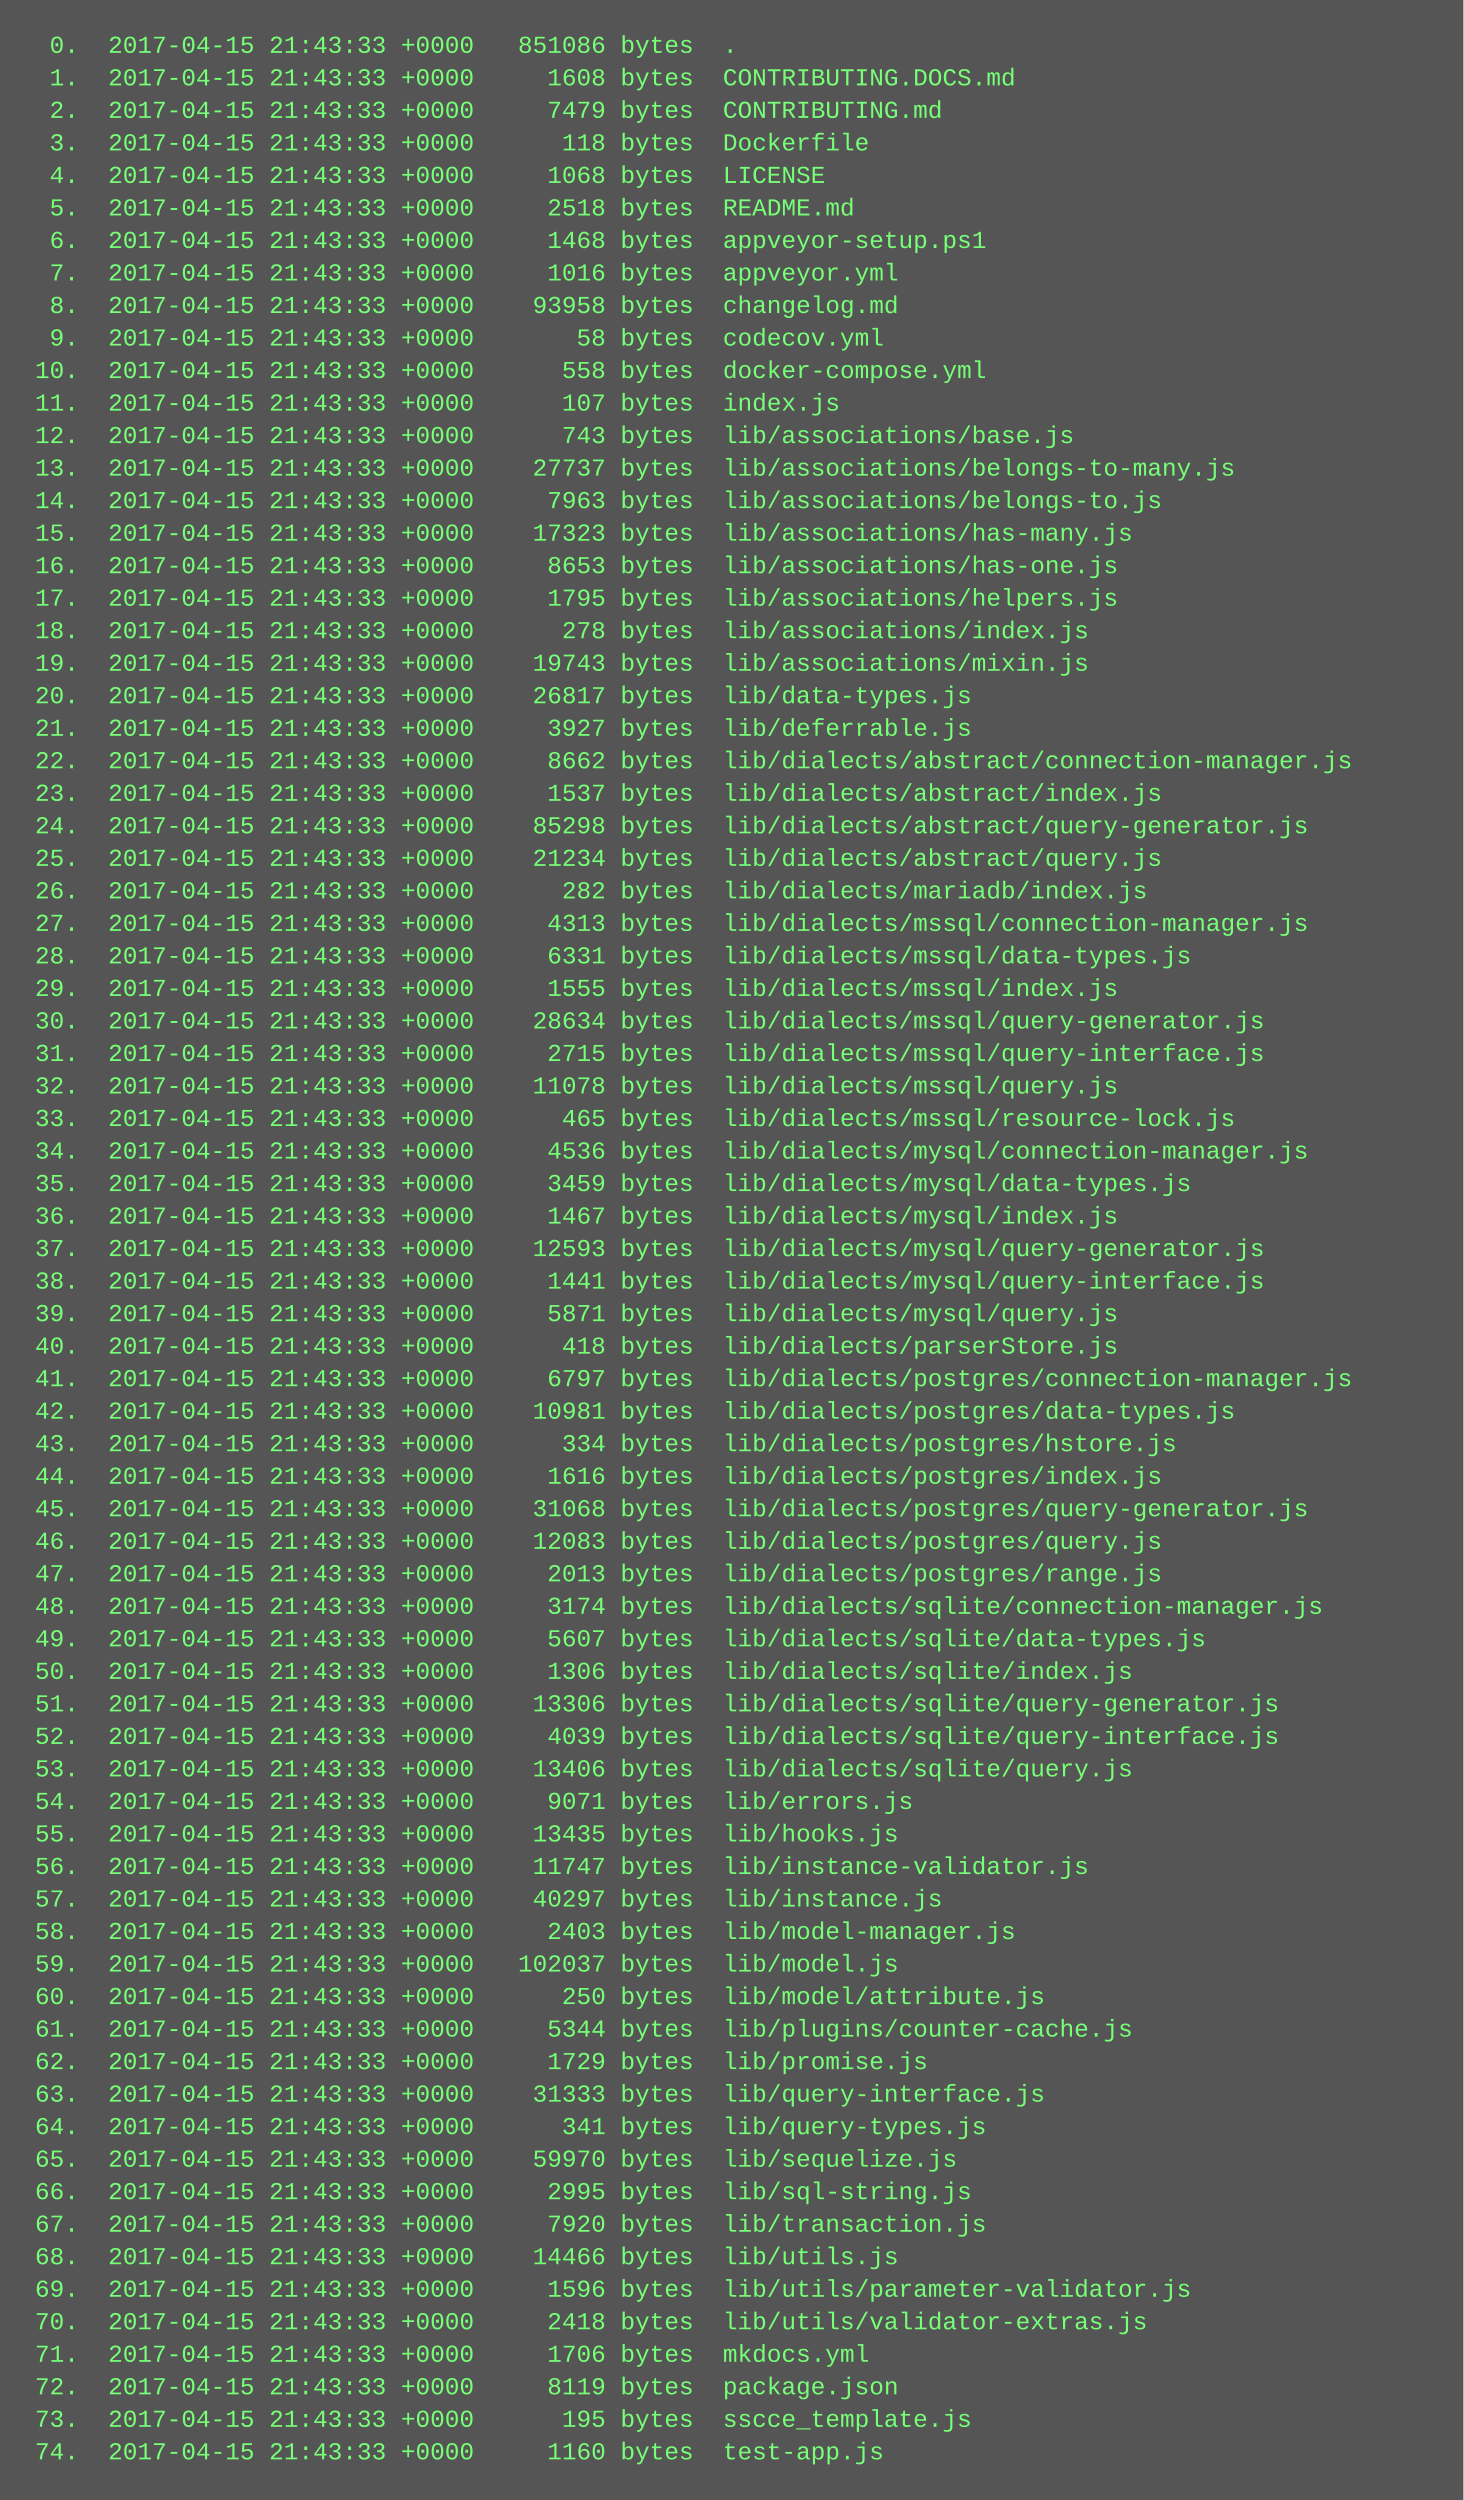
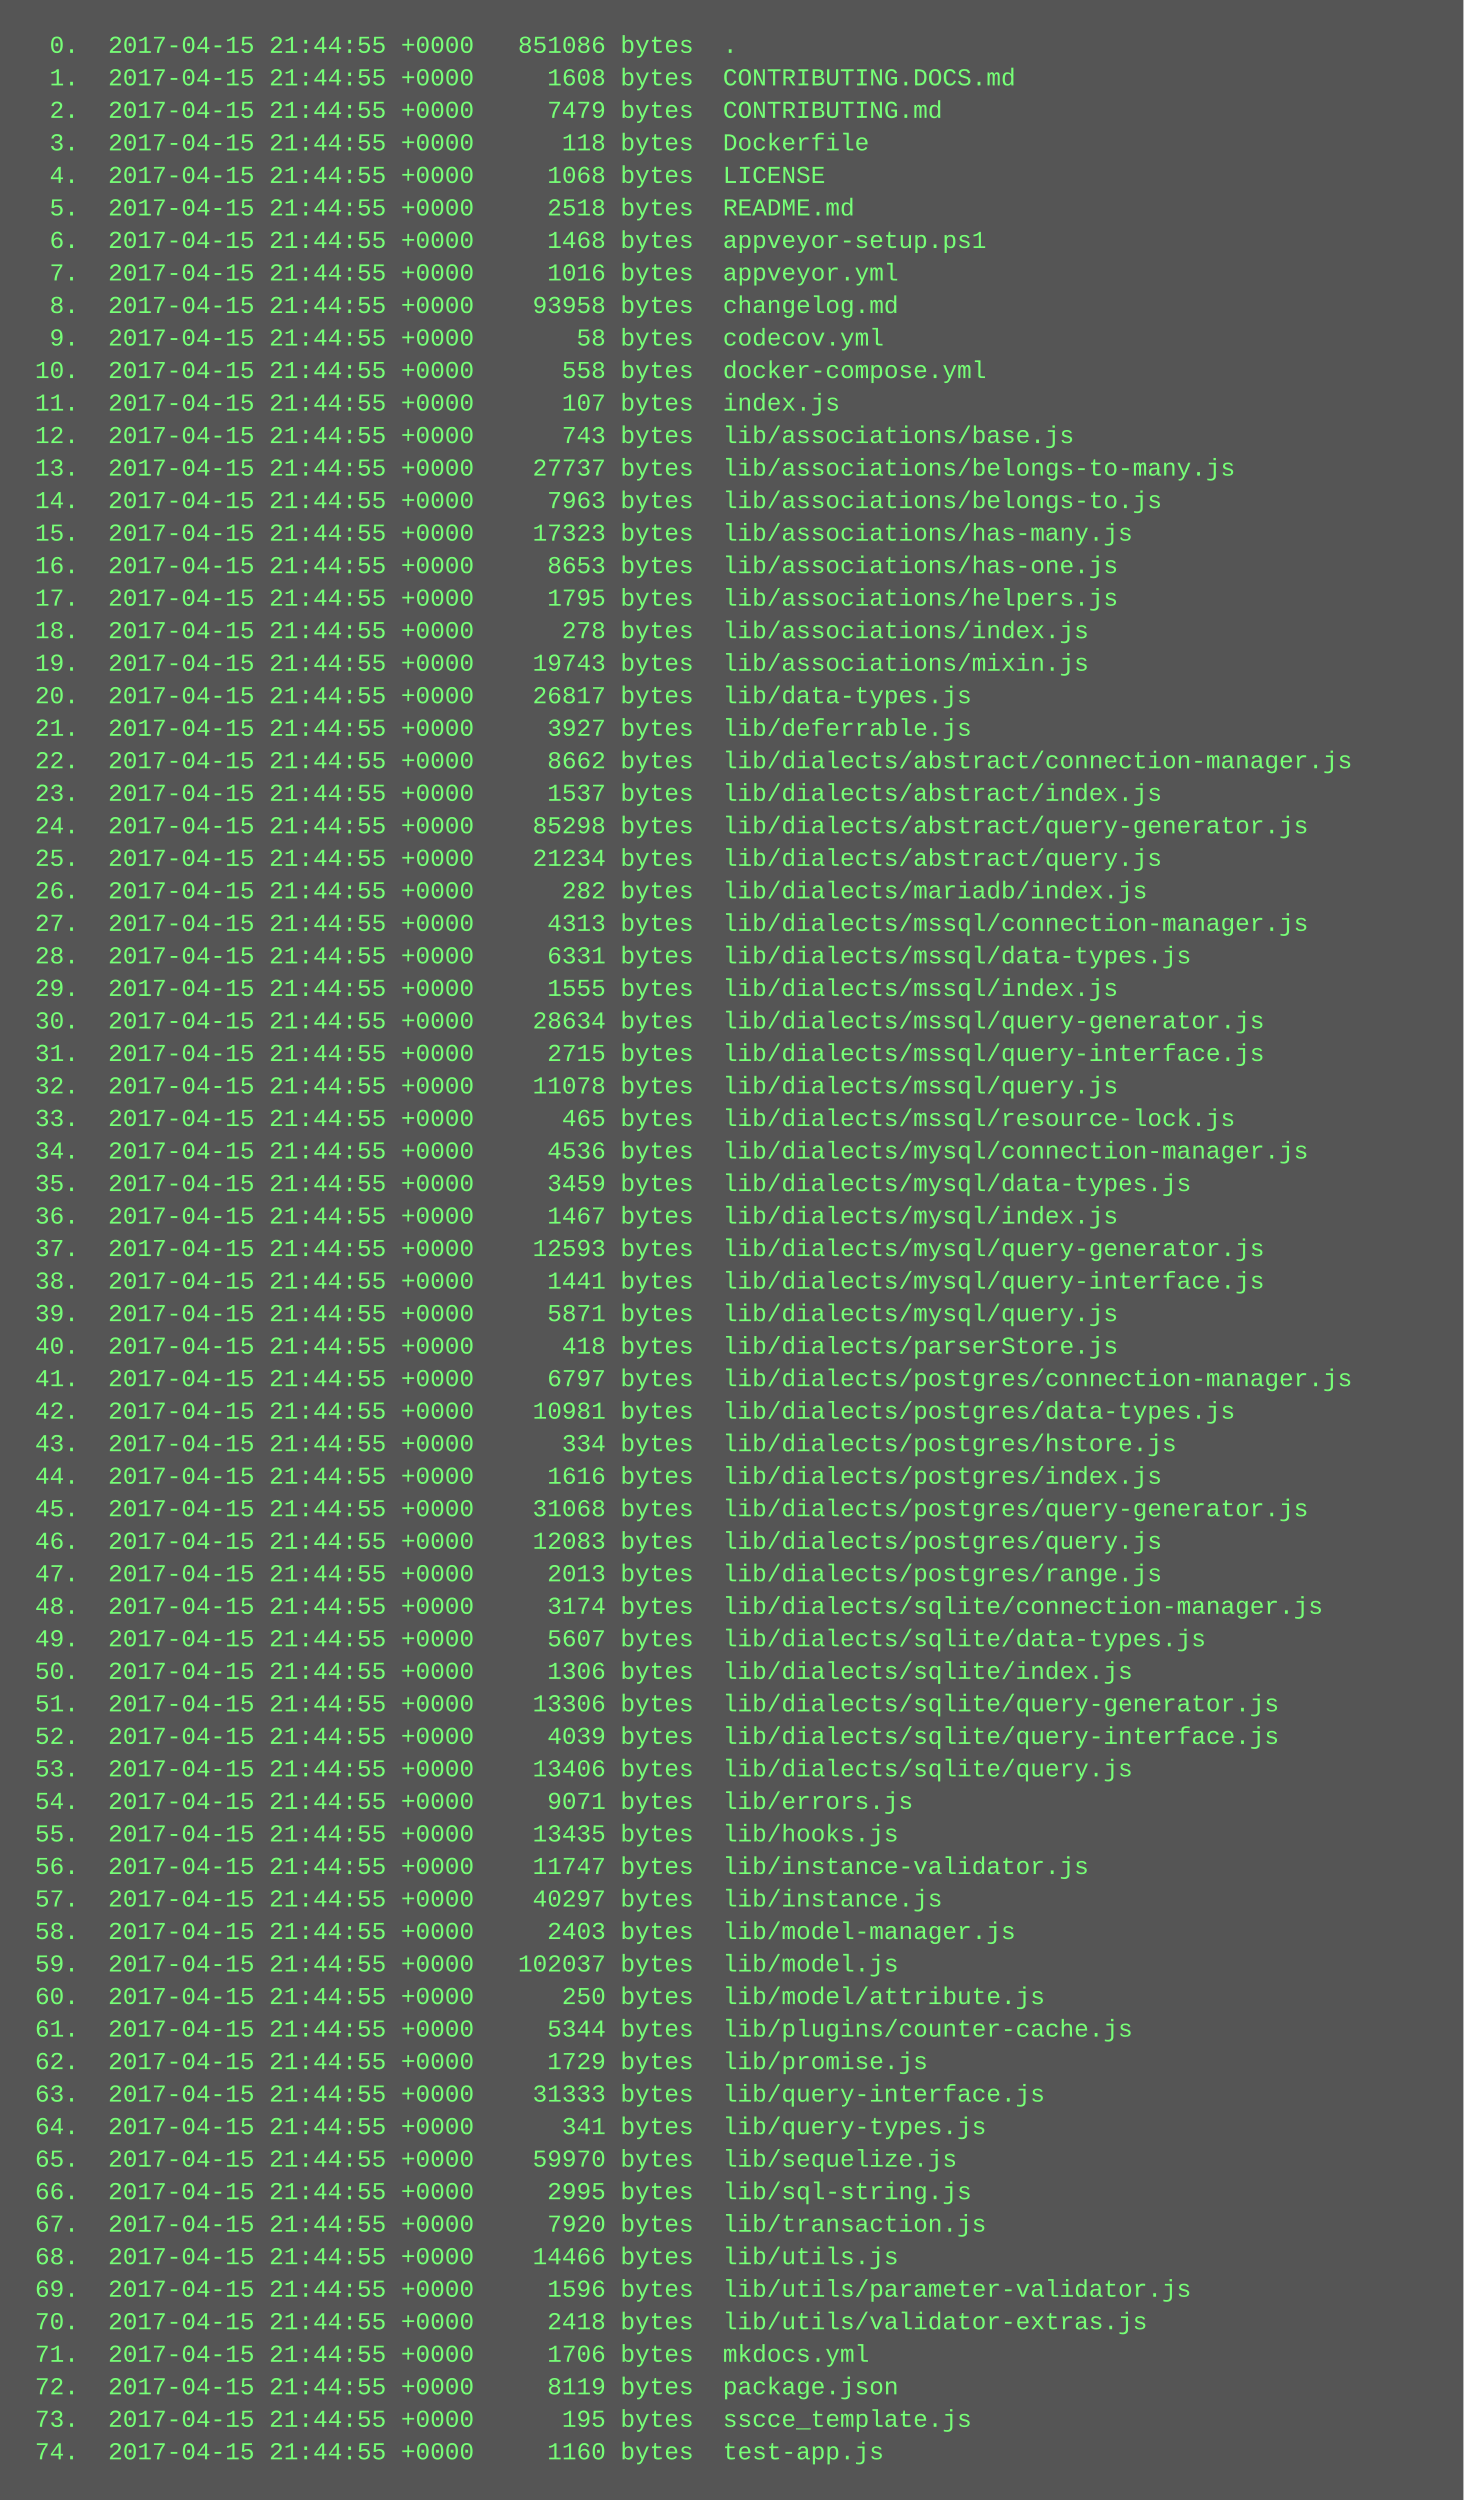
<svg xmlns="http://www.w3.org/2000/svg" height="1230" width="720">
  <rect height="1230" fill="#555" width="720" />
  <text fill="#7f7" font-family="Courier New" font-size="12" xml:space="preserve">
-     <tspan x="10" y="26">  0.  2017-04-15 21:43:33 +0000   851086 bytes  .</tspan>
-     <tspan x="10" y="42">  1.  2017-04-15 21:43:33 +0000     1608 bytes  CONTRIBUTING.DOCS.md</tspan>
-     <tspan x="10" y="58">  2.  2017-04-15 21:43:33 +0000     7479 bytes  CONTRIBUTING.md</tspan>
-     <tspan x="10" y="74">  3.  2017-04-15 21:43:33 +0000      118 bytes  Dockerfile</tspan>
-     <tspan x="10" y="90">  4.  2017-04-15 21:43:33 +0000     1068 bytes  LICENSE</tspan>
-     <tspan x="10" y="106">  5.  2017-04-15 21:43:33 +0000     2518 bytes  README.md</tspan>
-     <tspan x="10" y="122">  6.  2017-04-15 21:43:33 +0000     1468 bytes  appveyor-setup.ps1</tspan>
-     <tspan x="10" y="138">  7.  2017-04-15 21:43:33 +0000     1016 bytes  appveyor.yml</tspan>
-     <tspan x="10" y="154">  8.  2017-04-15 21:43:33 +0000    93958 bytes  changelog.md</tspan>
-     <tspan x="10" y="170">  9.  2017-04-15 21:43:33 +0000       58 bytes  codecov.yml</tspan>
-     <tspan x="10" y="186"> 10.  2017-04-15 21:43:33 +0000      558 bytes  docker-compose.yml</tspan>
-     <tspan x="10" y="202"> 11.  2017-04-15 21:43:33 +0000      107 bytes  index.js</tspan>
-     <tspan x="10" y="218"> 12.  2017-04-15 21:43:33 +0000      743 bytes  lib/associations/base.js</tspan>
-     <tspan x="10" y="234"> 13.  2017-04-15 21:43:33 +0000    27737 bytes  lib/associations/belongs-to-many.js</tspan>
-     <tspan x="10" y="250"> 14.  2017-04-15 21:43:33 +0000     7963 bytes  lib/associations/belongs-to.js</tspan>
-     <tspan x="10" y="266"> 15.  2017-04-15 21:43:33 +0000    17323 bytes  lib/associations/has-many.js</tspan>
-     <tspan x="10" y="282"> 16.  2017-04-15 21:43:33 +0000     8653 bytes  lib/associations/has-one.js</tspan>
-     <tspan x="10" y="298"> 17.  2017-04-15 21:43:33 +0000     1795 bytes  lib/associations/helpers.js</tspan>
-     <tspan x="10" y="314"> 18.  2017-04-15 21:43:33 +0000      278 bytes  lib/associations/index.js</tspan>
-     <tspan x="10" y="330"> 19.  2017-04-15 21:43:33 +0000    19743 bytes  lib/associations/mixin.js</tspan>
-     <tspan x="10" y="346"> 20.  2017-04-15 21:43:33 +0000    26817 bytes  lib/data-types.js</tspan>
-     <tspan x="10" y="362"> 21.  2017-04-15 21:43:33 +0000     3927 bytes  lib/deferrable.js</tspan>
-     <tspan x="10" y="378"> 22.  2017-04-15 21:43:33 +0000     8662 bytes  lib/dialects/abstract/connection-manager.js</tspan>
-     <tspan x="10" y="394"> 23.  2017-04-15 21:43:33 +0000     1537 bytes  lib/dialects/abstract/index.js</tspan>
-     <tspan x="10" y="410"> 24.  2017-04-15 21:43:33 +0000    85298 bytes  lib/dialects/abstract/query-generator.js</tspan>
-     <tspan x="10" y="426"> 25.  2017-04-15 21:43:33 +0000    21234 bytes  lib/dialects/abstract/query.js</tspan>
-     <tspan x="10" y="442"> 26.  2017-04-15 21:43:33 +0000      282 bytes  lib/dialects/mariadb/index.js</tspan>
-     <tspan x="10" y="458"> 27.  2017-04-15 21:43:33 +0000     4313 bytes  lib/dialects/mssql/connection-manager.js</tspan>
-     <tspan x="10" y="474"> 28.  2017-04-15 21:43:33 +0000     6331 bytes  lib/dialects/mssql/data-types.js</tspan>
-     <tspan x="10" y="490"> 29.  2017-04-15 21:43:33 +0000     1555 bytes  lib/dialects/mssql/index.js</tspan>
-     <tspan x="10" y="506"> 30.  2017-04-15 21:43:33 +0000    28634 bytes  lib/dialects/mssql/query-generator.js</tspan>
-     <tspan x="10" y="522"> 31.  2017-04-15 21:43:33 +0000     2715 bytes  lib/dialects/mssql/query-interface.js</tspan>
-     <tspan x="10" y="538"> 32.  2017-04-15 21:43:33 +0000    11078 bytes  lib/dialects/mssql/query.js</tspan>
-     <tspan x="10" y="554"> 33.  2017-04-15 21:43:33 +0000      465 bytes  lib/dialects/mssql/resource-lock.js</tspan>
-     <tspan x="10" y="570"> 34.  2017-04-15 21:43:33 +0000     4536 bytes  lib/dialects/mysql/connection-manager.js</tspan>
-     <tspan x="10" y="586"> 35.  2017-04-15 21:43:33 +0000     3459 bytes  lib/dialects/mysql/data-types.js</tspan>
-     <tspan x="10" y="602"> 36.  2017-04-15 21:43:33 +0000     1467 bytes  lib/dialects/mysql/index.js</tspan>
-     <tspan x="10" y="618"> 37.  2017-04-15 21:43:33 +0000    12593 bytes  lib/dialects/mysql/query-generator.js</tspan>
-     <tspan x="10" y="634"> 38.  2017-04-15 21:43:33 +0000     1441 bytes  lib/dialects/mysql/query-interface.js</tspan>
-     <tspan x="10" y="650"> 39.  2017-04-15 21:43:33 +0000     5871 bytes  lib/dialects/mysql/query.js</tspan>
-     <tspan x="10" y="666"> 40.  2017-04-15 21:43:33 +0000      418 bytes  lib/dialects/parserStore.js</tspan>
-     <tspan x="10" y="682"> 41.  2017-04-15 21:43:33 +0000     6797 bytes  lib/dialects/postgres/connection-manager.js</tspan>
-     <tspan x="10" y="698"> 42.  2017-04-15 21:43:33 +0000    10981 bytes  lib/dialects/postgres/data-types.js</tspan>
-     <tspan x="10" y="714"> 43.  2017-04-15 21:43:33 +0000      334 bytes  lib/dialects/postgres/hstore.js</tspan>
-     <tspan x="10" y="730"> 44.  2017-04-15 21:43:33 +0000     1616 bytes  lib/dialects/postgres/index.js</tspan>
-     <tspan x="10" y="746"> 45.  2017-04-15 21:43:33 +0000    31068 bytes  lib/dialects/postgres/query-generator.js</tspan>
-     <tspan x="10" y="762"> 46.  2017-04-15 21:43:33 +0000    12083 bytes  lib/dialects/postgres/query.js</tspan>
-     <tspan x="10" y="778"> 47.  2017-04-15 21:43:33 +0000     2013 bytes  lib/dialects/postgres/range.js</tspan>
-     <tspan x="10" y="794"> 48.  2017-04-15 21:43:33 +0000     3174 bytes  lib/dialects/sqlite/connection-manager.js</tspan>
-     <tspan x="10" y="810"> 49.  2017-04-15 21:43:33 +0000     5607 bytes  lib/dialects/sqlite/data-types.js</tspan>
-     <tspan x="10" y="826"> 50.  2017-04-15 21:43:33 +0000     1306 bytes  lib/dialects/sqlite/index.js</tspan>
-     <tspan x="10" y="842"> 51.  2017-04-15 21:43:33 +0000    13306 bytes  lib/dialects/sqlite/query-generator.js</tspan>
-     <tspan x="10" y="858"> 52.  2017-04-15 21:43:33 +0000     4039 bytes  lib/dialects/sqlite/query-interface.js</tspan>
-     <tspan x="10" y="874"> 53.  2017-04-15 21:43:33 +0000    13406 bytes  lib/dialects/sqlite/query.js</tspan>
-     <tspan x="10" y="890"> 54.  2017-04-15 21:43:33 +0000     9071 bytes  lib/errors.js</tspan>
-     <tspan x="10" y="906"> 55.  2017-04-15 21:43:33 +0000    13435 bytes  lib/hooks.js</tspan>
-     <tspan x="10" y="922"> 56.  2017-04-15 21:43:33 +0000    11747 bytes  lib/instance-validator.js</tspan>
-     <tspan x="10" y="938"> 57.  2017-04-15 21:43:33 +0000    40297 bytes  lib/instance.js</tspan>
-     <tspan x="10" y="954"> 58.  2017-04-15 21:43:33 +0000     2403 bytes  lib/model-manager.js</tspan>
-     <tspan x="10" y="970"> 59.  2017-04-15 21:43:33 +0000   102037 bytes  lib/model.js</tspan>
-     <tspan x="10" y="986"> 60.  2017-04-15 21:43:33 +0000      250 bytes  lib/model/attribute.js</tspan>
-     <tspan x="10" y="1002"> 61.  2017-04-15 21:43:33 +0000     5344 bytes  lib/plugins/counter-cache.js</tspan>
-     <tspan x="10" y="1018"> 62.  2017-04-15 21:43:33 +0000     1729 bytes  lib/promise.js</tspan>
-     <tspan x="10" y="1034"> 63.  2017-04-15 21:43:33 +0000    31333 bytes  lib/query-interface.js</tspan>
-     <tspan x="10" y="1050"> 64.  2017-04-15 21:43:33 +0000      341 bytes  lib/query-types.js</tspan>
-     <tspan x="10" y="1066"> 65.  2017-04-15 21:43:33 +0000    59970 bytes  lib/sequelize.js</tspan>
-     <tspan x="10" y="1082"> 66.  2017-04-15 21:43:33 +0000     2995 bytes  lib/sql-string.js</tspan>
-     <tspan x="10" y="1098"> 67.  2017-04-15 21:43:33 +0000     7920 bytes  lib/transaction.js</tspan>
-     <tspan x="10" y="1114"> 68.  2017-04-15 21:43:33 +0000    14466 bytes  lib/utils.js</tspan>
-     <tspan x="10" y="1130"> 69.  2017-04-15 21:43:33 +0000     1596 bytes  lib/utils/parameter-validator.js</tspan>
-     <tspan x="10" y="1146"> 70.  2017-04-15 21:43:33 +0000     2418 bytes  lib/utils/validator-extras.js</tspan>
-     <tspan x="10" y="1162"> 71.  2017-04-15 21:43:33 +0000     1706 bytes  mkdocs.yml</tspan>
-     <tspan x="10" y="1178"> 72.  2017-04-15 21:43:33 +0000     8119 bytes  package.json</tspan>
-     <tspan x="10" y="1194"> 73.  2017-04-15 21:43:33 +0000      195 bytes  sscce_template.js</tspan>
-     <tspan x="10" y="1210"> 74.  2017-04-15 21:43:33 +0000     1160 bytes  test-app.js</tspan>
+     <tspan x="10" y="26">  0.  2017-04-15 21:44:55 +0000   851086 bytes  .</tspan>
+     <tspan x="10" y="42">  1.  2017-04-15 21:44:55 +0000     1608 bytes  CONTRIBUTING.DOCS.md</tspan>
+     <tspan x="10" y="58">  2.  2017-04-15 21:44:55 +0000     7479 bytes  CONTRIBUTING.md</tspan>
+     <tspan x="10" y="74">  3.  2017-04-15 21:44:55 +0000      118 bytes  Dockerfile</tspan>
+     <tspan x="10" y="90">  4.  2017-04-15 21:44:55 +0000     1068 bytes  LICENSE</tspan>
+     <tspan x="10" y="106">  5.  2017-04-15 21:44:55 +0000     2518 bytes  README.md</tspan>
+     <tspan x="10" y="122">  6.  2017-04-15 21:44:55 +0000     1468 bytes  appveyor-setup.ps1</tspan>
+     <tspan x="10" y="138">  7.  2017-04-15 21:44:55 +0000     1016 bytes  appveyor.yml</tspan>
+     <tspan x="10" y="154">  8.  2017-04-15 21:44:55 +0000    93958 bytes  changelog.md</tspan>
+     <tspan x="10" y="170">  9.  2017-04-15 21:44:55 +0000       58 bytes  codecov.yml</tspan>
+     <tspan x="10" y="186"> 10.  2017-04-15 21:44:55 +0000      558 bytes  docker-compose.yml</tspan>
+     <tspan x="10" y="202"> 11.  2017-04-15 21:44:55 +0000      107 bytes  index.js</tspan>
+     <tspan x="10" y="218"> 12.  2017-04-15 21:44:55 +0000      743 bytes  lib/associations/base.js</tspan>
+     <tspan x="10" y="234"> 13.  2017-04-15 21:44:55 +0000    27737 bytes  lib/associations/belongs-to-many.js</tspan>
+     <tspan x="10" y="250"> 14.  2017-04-15 21:44:55 +0000     7963 bytes  lib/associations/belongs-to.js</tspan>
+     <tspan x="10" y="266"> 15.  2017-04-15 21:44:55 +0000    17323 bytes  lib/associations/has-many.js</tspan>
+     <tspan x="10" y="282"> 16.  2017-04-15 21:44:55 +0000     8653 bytes  lib/associations/has-one.js</tspan>
+     <tspan x="10" y="298"> 17.  2017-04-15 21:44:55 +0000     1795 bytes  lib/associations/helpers.js</tspan>
+     <tspan x="10" y="314"> 18.  2017-04-15 21:44:55 +0000      278 bytes  lib/associations/index.js</tspan>
+     <tspan x="10" y="330"> 19.  2017-04-15 21:44:55 +0000    19743 bytes  lib/associations/mixin.js</tspan>
+     <tspan x="10" y="346"> 20.  2017-04-15 21:44:55 +0000    26817 bytes  lib/data-types.js</tspan>
+     <tspan x="10" y="362"> 21.  2017-04-15 21:44:55 +0000     3927 bytes  lib/deferrable.js</tspan>
+     <tspan x="10" y="378"> 22.  2017-04-15 21:44:55 +0000     8662 bytes  lib/dialects/abstract/connection-manager.js</tspan>
+     <tspan x="10" y="394"> 23.  2017-04-15 21:44:55 +0000     1537 bytes  lib/dialects/abstract/index.js</tspan>
+     <tspan x="10" y="410"> 24.  2017-04-15 21:44:55 +0000    85298 bytes  lib/dialects/abstract/query-generator.js</tspan>
+     <tspan x="10" y="426"> 25.  2017-04-15 21:44:55 +0000    21234 bytes  lib/dialects/abstract/query.js</tspan>
+     <tspan x="10" y="442"> 26.  2017-04-15 21:44:55 +0000      282 bytes  lib/dialects/mariadb/index.js</tspan>
+     <tspan x="10" y="458"> 27.  2017-04-15 21:44:55 +0000     4313 bytes  lib/dialects/mssql/connection-manager.js</tspan>
+     <tspan x="10" y="474"> 28.  2017-04-15 21:44:55 +0000     6331 bytes  lib/dialects/mssql/data-types.js</tspan>
+     <tspan x="10" y="490"> 29.  2017-04-15 21:44:55 +0000     1555 bytes  lib/dialects/mssql/index.js</tspan>
+     <tspan x="10" y="506"> 30.  2017-04-15 21:44:55 +0000    28634 bytes  lib/dialects/mssql/query-generator.js</tspan>
+     <tspan x="10" y="522"> 31.  2017-04-15 21:44:55 +0000     2715 bytes  lib/dialects/mssql/query-interface.js</tspan>
+     <tspan x="10" y="538"> 32.  2017-04-15 21:44:55 +0000    11078 bytes  lib/dialects/mssql/query.js</tspan>
+     <tspan x="10" y="554"> 33.  2017-04-15 21:44:55 +0000      465 bytes  lib/dialects/mssql/resource-lock.js</tspan>
+     <tspan x="10" y="570"> 34.  2017-04-15 21:44:55 +0000     4536 bytes  lib/dialects/mysql/connection-manager.js</tspan>
+     <tspan x="10" y="586"> 35.  2017-04-15 21:44:55 +0000     3459 bytes  lib/dialects/mysql/data-types.js</tspan>
+     <tspan x="10" y="602"> 36.  2017-04-15 21:44:55 +0000     1467 bytes  lib/dialects/mysql/index.js</tspan>
+     <tspan x="10" y="618"> 37.  2017-04-15 21:44:55 +0000    12593 bytes  lib/dialects/mysql/query-generator.js</tspan>
+     <tspan x="10" y="634"> 38.  2017-04-15 21:44:55 +0000     1441 bytes  lib/dialects/mysql/query-interface.js</tspan>
+     <tspan x="10" y="650"> 39.  2017-04-15 21:44:55 +0000     5871 bytes  lib/dialects/mysql/query.js</tspan>
+     <tspan x="10" y="666"> 40.  2017-04-15 21:44:55 +0000      418 bytes  lib/dialects/parserStore.js</tspan>
+     <tspan x="10" y="682"> 41.  2017-04-15 21:44:55 +0000     6797 bytes  lib/dialects/postgres/connection-manager.js</tspan>
+     <tspan x="10" y="698"> 42.  2017-04-15 21:44:55 +0000    10981 bytes  lib/dialects/postgres/data-types.js</tspan>
+     <tspan x="10" y="714"> 43.  2017-04-15 21:44:55 +0000      334 bytes  lib/dialects/postgres/hstore.js</tspan>
+     <tspan x="10" y="730"> 44.  2017-04-15 21:44:55 +0000     1616 bytes  lib/dialects/postgres/index.js</tspan>
+     <tspan x="10" y="746"> 45.  2017-04-15 21:44:55 +0000    31068 bytes  lib/dialects/postgres/query-generator.js</tspan>
+     <tspan x="10" y="762"> 46.  2017-04-15 21:44:55 +0000    12083 bytes  lib/dialects/postgres/query.js</tspan>
+     <tspan x="10" y="778"> 47.  2017-04-15 21:44:55 +0000     2013 bytes  lib/dialects/postgres/range.js</tspan>
+     <tspan x="10" y="794"> 48.  2017-04-15 21:44:55 +0000     3174 bytes  lib/dialects/sqlite/connection-manager.js</tspan>
+     <tspan x="10" y="810"> 49.  2017-04-15 21:44:55 +0000     5607 bytes  lib/dialects/sqlite/data-types.js</tspan>
+     <tspan x="10" y="826"> 50.  2017-04-15 21:44:55 +0000     1306 bytes  lib/dialects/sqlite/index.js</tspan>
+     <tspan x="10" y="842"> 51.  2017-04-15 21:44:55 +0000    13306 bytes  lib/dialects/sqlite/query-generator.js</tspan>
+     <tspan x="10" y="858"> 52.  2017-04-15 21:44:55 +0000     4039 bytes  lib/dialects/sqlite/query-interface.js</tspan>
+     <tspan x="10" y="874"> 53.  2017-04-15 21:44:55 +0000    13406 bytes  lib/dialects/sqlite/query.js</tspan>
+     <tspan x="10" y="890"> 54.  2017-04-15 21:44:55 +0000     9071 bytes  lib/errors.js</tspan>
+     <tspan x="10" y="906"> 55.  2017-04-15 21:44:55 +0000    13435 bytes  lib/hooks.js</tspan>
+     <tspan x="10" y="922"> 56.  2017-04-15 21:44:55 +0000    11747 bytes  lib/instance-validator.js</tspan>
+     <tspan x="10" y="938"> 57.  2017-04-15 21:44:55 +0000    40297 bytes  lib/instance.js</tspan>
+     <tspan x="10" y="954"> 58.  2017-04-15 21:44:55 +0000     2403 bytes  lib/model-manager.js</tspan>
+     <tspan x="10" y="970"> 59.  2017-04-15 21:44:55 +0000   102037 bytes  lib/model.js</tspan>
+     <tspan x="10" y="986"> 60.  2017-04-15 21:44:55 +0000      250 bytes  lib/model/attribute.js</tspan>
+     <tspan x="10" y="1002"> 61.  2017-04-15 21:44:55 +0000     5344 bytes  lib/plugins/counter-cache.js</tspan>
+     <tspan x="10" y="1018"> 62.  2017-04-15 21:44:55 +0000     1729 bytes  lib/promise.js</tspan>
+     <tspan x="10" y="1034"> 63.  2017-04-15 21:44:55 +0000    31333 bytes  lib/query-interface.js</tspan>
+     <tspan x="10" y="1050"> 64.  2017-04-15 21:44:55 +0000      341 bytes  lib/query-types.js</tspan>
+     <tspan x="10" y="1066"> 65.  2017-04-15 21:44:55 +0000    59970 bytes  lib/sequelize.js</tspan>
+     <tspan x="10" y="1082"> 66.  2017-04-15 21:44:55 +0000     2995 bytes  lib/sql-string.js</tspan>
+     <tspan x="10" y="1098"> 67.  2017-04-15 21:44:55 +0000     7920 bytes  lib/transaction.js</tspan>
+     <tspan x="10" y="1114"> 68.  2017-04-15 21:44:55 +0000    14466 bytes  lib/utils.js</tspan>
+     <tspan x="10" y="1130"> 69.  2017-04-15 21:44:55 +0000     1596 bytes  lib/utils/parameter-validator.js</tspan>
+     <tspan x="10" y="1146"> 70.  2017-04-15 21:44:55 +0000     2418 bytes  lib/utils/validator-extras.js</tspan>
+     <tspan x="10" y="1162"> 71.  2017-04-15 21:44:55 +0000     1706 bytes  mkdocs.yml</tspan>
+     <tspan x="10" y="1178"> 72.  2017-04-15 21:44:55 +0000     8119 bytes  package.json</tspan>
+     <tspan x="10" y="1194"> 73.  2017-04-15 21:44:55 +0000      195 bytes  sscce_template.js</tspan>
+     <tspan x="10" y="1210"> 74.  2017-04-15 21:44:55 +0000     1160 bytes  test-app.js</tspan>
  </text>
</svg>
